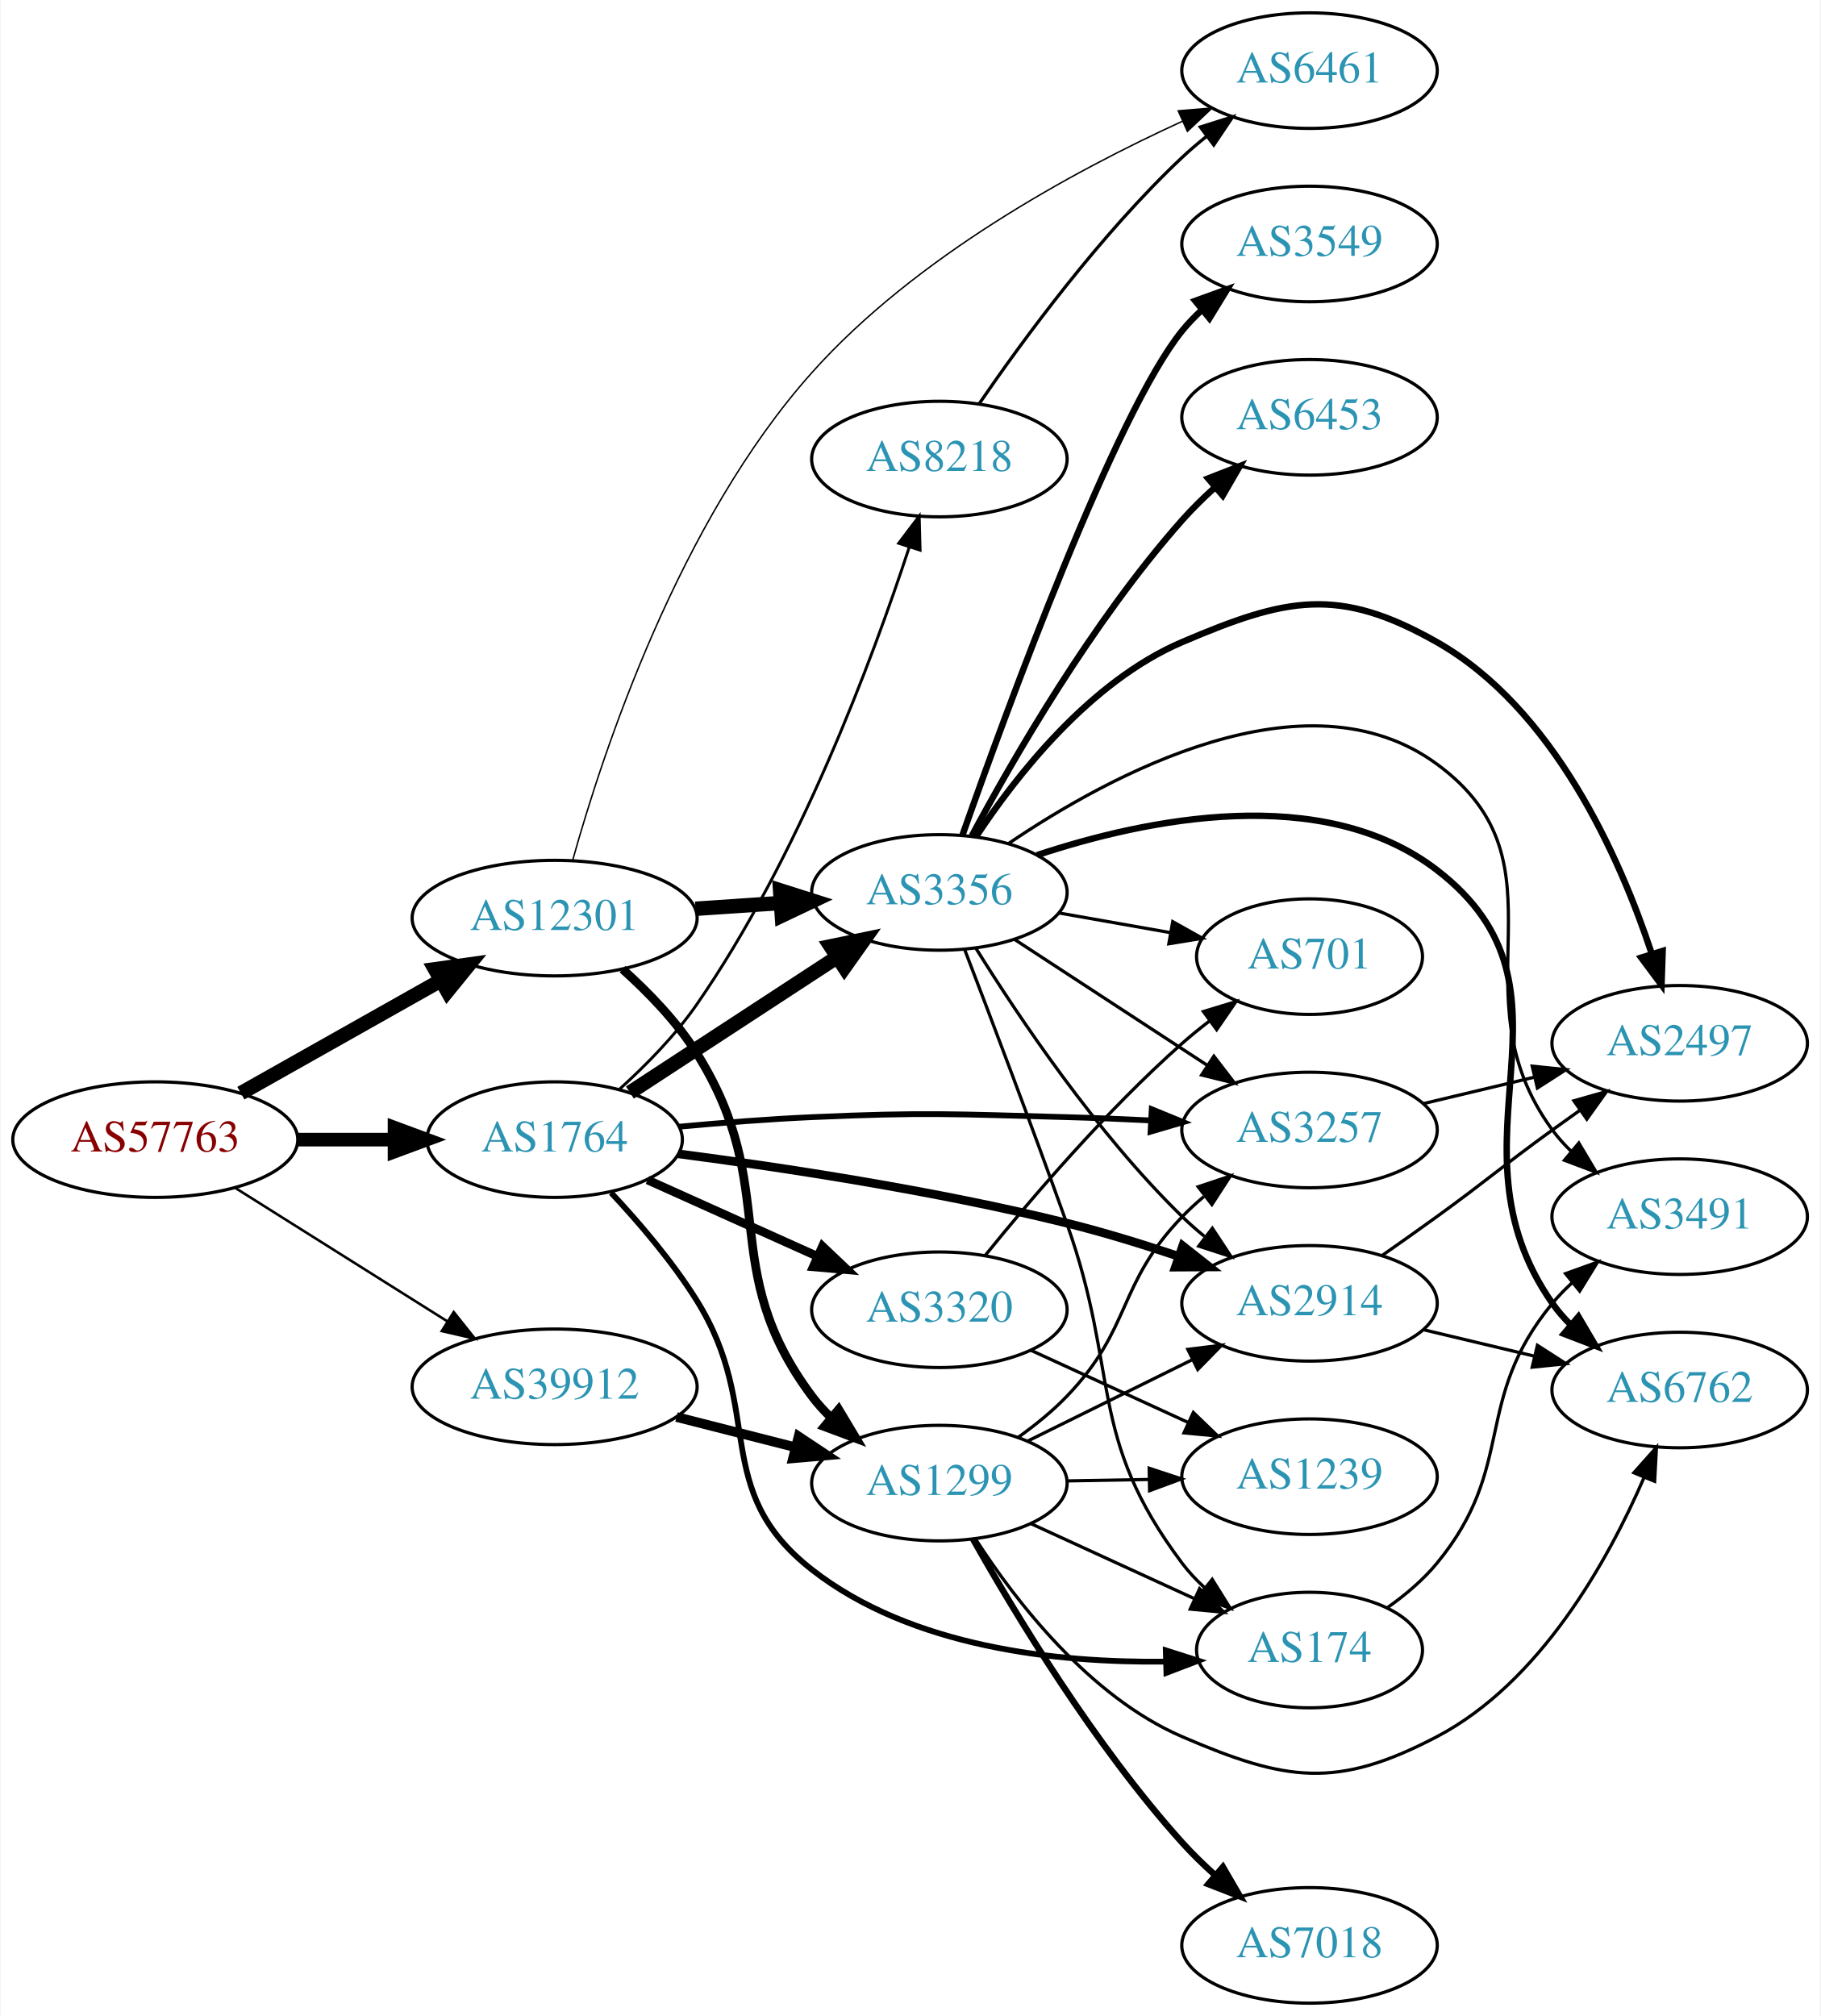
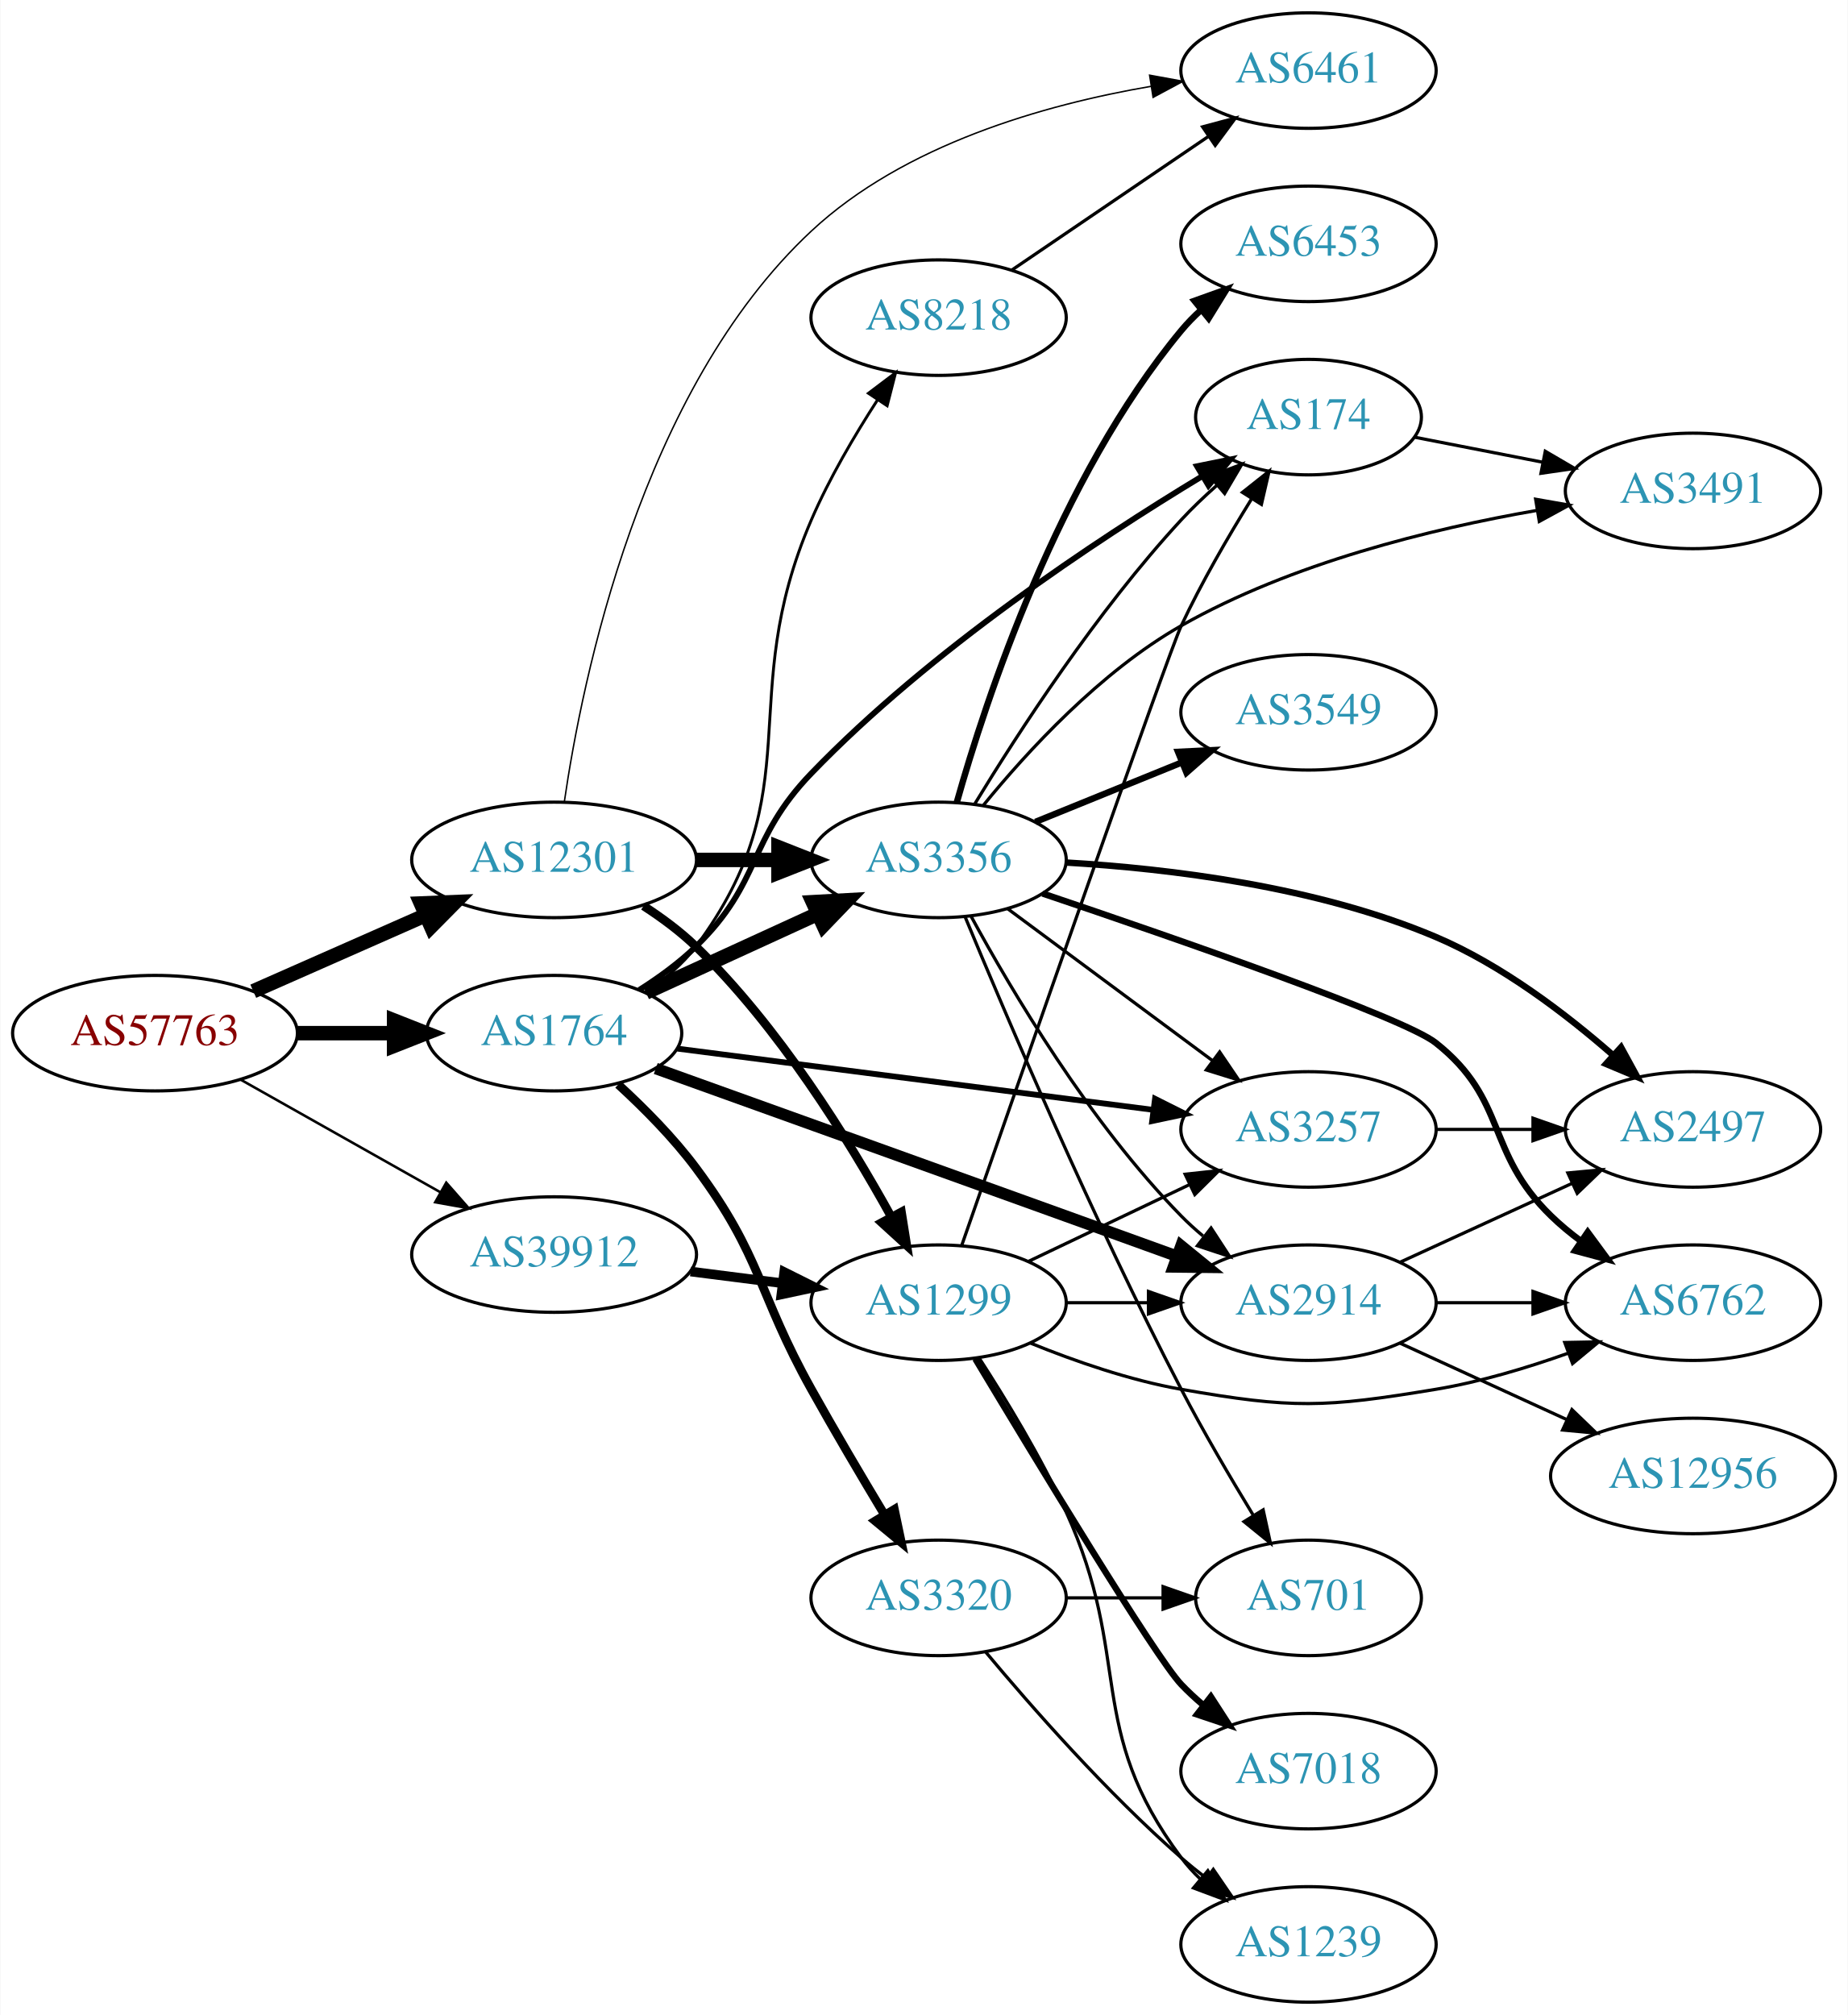
- <svg xmlns="http://www.w3.org/2000/svg" xmlns:xlink="http://www.w3.org/1999/xlink" width="567pt" height="628pt" viewBox="0.00 0.00 566.66 628.00">
+ <svg xmlns="http://www.w3.org/2000/svg" xmlns:xlink="http://www.w3.org/1999/xlink" width="576pt" height="628pt" viewBox="0.00 0.00 575.76 628.00">
  <g id="graph0" class="graph" transform="scale(1 1) rotate(0) translate(4 624)">
-     <polygon fill="white" stroke="none" points="-4,4 -4,-624 562.663,-624 562.663,4 -4,4" />
+     <polygon fill="white" stroke="none" points="-4,4 -4,-624 571.762,-624 571.762,4 -4,4" />
    <g id="node1" class="node">
      <g id="a_node1">
        <a xlink:href="/asn/57763" xlink:title="AS57763 ~ SelfNet Internet Ges.m.b.H. [AT]">
-           <ellipse fill="#ffffff" stroke="black" cx="44.196" cy="-269" rx="44.393" ry="18" />
-           <text text-anchor="middle" x="44.196" y="-265.3" font-family="Times,serif" font-size="14.00" fill="#880000">AS57763</text>
+           <ellipse fill="#ffffff" stroke="black" cx="44.196" cy="-302" rx="44.393" ry="18" />
+           <text text-anchor="middle" x="44.196" y="-298.3" font-family="Times,serif" font-size="14.00" fill="#880000">AS57763</text>
        </a>
      </g>
    </g>
    <g id="node2" class="node">
      <g id="a_node2">
        <a xlink:href="/asn/1764" xlink:title="AS1764 ~ NEXTLAYER-AS [AT]">
-           <ellipse fill="#ffffff" stroke="black" cx="168.588" cy="-269" rx="39.794" ry="18" />
-           <text text-anchor="middle" x="168.588" y="-265.3" font-family="Times,serif" font-size="14.00" fill="#2c94b3">AS1764</text>
+           <ellipse fill="#ffffff" stroke="black" cx="168.588" cy="-302" rx="39.794" ry="18" />
+           <text text-anchor="middle" x="168.588" y="-298.3" font-family="Times,serif" font-size="14.00" fill="#2c94b3">AS1764</text>
        </a>
      </g>
    </g>
    <g id="edge1" class="edge">
-       <path fill="none" stroke="black" stroke-width="4.235" d="M88.692,-269C98.381,-269 108.717,-269 118.61,-269" />
-       <polygon fill="black" stroke="black" stroke-width="4.235" points="118.713,-272.706 128.713,-269 118.713,-265.294 118.713,-272.706" />
+       <path fill="none" stroke="black" stroke-width="4.5" d="M88.692,-302C98.381,-302 108.717,-302 118.61,-302" />
+       <polygon fill="black" stroke="black" stroke-width="4.5" points="118.713,-305.938 128.713,-302 118.713,-298.063 118.713,-305.938" />
    </g>
    <g id="node3" class="node">
      <g id="a_node3">
        <a xlink:href="/asn/12301" xlink:title="AS12301 ~ Invitech ICT Services Kft. [HU]">
-           <ellipse fill="#ffffff" stroke="black" cx="168.588" cy="-338" rx="44.393" ry="18" />
-           <text text-anchor="middle" x="168.588" y="-334.3" font-family="Times,serif" font-size="14.00" fill="#2c94b3">AS12301</text>
+           <ellipse fill="#ffffff" stroke="black" cx="168.588" cy="-356" rx="44.393" ry="18" />
+           <text text-anchor="middle" x="168.588" y="-352.3" font-family="Times,serif" font-size="14.00" fill="#2c94b3">AS12301</text>
        </a>
      </g>
    </g>
    <g id="edge2" class="edge">
-       <path fill="none" stroke="black" stroke-width="4.5" d="M70.853,-283.465C88.968,-293.677 113.44,-307.473 133.237,-318.634" />
-       <polygon fill="black" stroke="black" stroke-width="4.5" points="131.32,-322.073 141.965,-323.554 135.187,-315.213 131.32,-322.073" />
+       <path fill="none" stroke="black" stroke-width="4.5" d="M74.824,-315.072C90.941,-322.183 111.081,-331.069 128.473,-338.742" />
+       <polygon fill="black" stroke="black" stroke-width="4.5" points="127.071,-342.427 137.809,-342.861 130.249,-335.222 127.071,-342.427" />
    </g>
    <g id="node4" class="node">
      <g id="a_node4">
        <a xlink:href="/asn/39912" xlink:title="AS39912 ~ oja.at GmbH [AT]">
-           <ellipse fill="#ffffff" stroke="black" cx="168.588" cy="-192" rx="44.393" ry="18" />
-           <text text-anchor="middle" x="168.588" y="-188.3" font-family="Times,serif" font-size="14.00" fill="#2c94b3">AS39912</text>
+           <ellipse fill="#ffffff" stroke="black" cx="168.588" cy="-233" rx="44.393" ry="18" />
+           <text text-anchor="middle" x="168.588" y="-229.3" font-family="Times,serif" font-size="14.00" fill="#2c94b3">AS39912</text>
        </a>
      </g>
    </g>
    <g id="edge3" class="edge">
-       <path fill="none" stroke="black" stroke-width="0.794" d="M69.085,-253.971C87.955,-242.099 114.478,-225.413 135.249,-212.345" />
-       <polygon fill="black" stroke="black" stroke-width="0.794" points="137.159,-215.279 143.76,-206.991 133.431,-209.354 137.159,-215.279" />
+       <path fill="none" stroke="black" stroke-width="0.794" d="M70.853,-287.535C88.968,-277.323 113.44,-263.527 133.237,-252.366" />
+       <polygon fill="black" stroke="black" stroke-width="0.794" points="134.972,-255.406 141.965,-247.446 131.535,-249.308 134.972,-255.406" />
    </g>
    <g id="node5" class="node">
      <g id="a_node5">
        <a xlink:href="/asn/3356" xlink:title="AS3356 ~ Level 3 Parent, LLC [US]">
-           <ellipse fill="#ffffff" stroke="black" cx="288.431" cy="-346" rx="39.794" ry="18" />
-           <text text-anchor="middle" x="288.431" y="-342.3" font-family="Times,serif" font-size="14.00" fill="#2c94b3">AS3356</text>
+           <ellipse fill="#ffffff" stroke="black" cx="288.431" cy="-356" rx="39.794" ry="18" />
+           <text text-anchor="middle" x="288.431" y="-352.3" font-family="Times,serif" font-size="14.00" fill="#2c94b3">AS3356</text>
        </a>
      </g>
    </g>
    <g id="edge4" class="edge">
-       <path fill="none" stroke="black" stroke-width="4.5" d="M192.031,-283.664C210.297,-295.599 236.273,-312.573 256.509,-325.795" />
-       <polygon fill="black" stroke="black" stroke-width="4.5" points="254.547,-329.216 265.072,-331.39 258.854,-322.624 254.547,-329.216" />
+       <path fill="none" stroke="black" stroke-width="4.5" d="M197.217,-314.661C213.174,-321.973 233.445,-331.261 250.727,-339.181" />
+       <polygon fill="black" stroke="black" stroke-width="4.5" points="249.244,-342.832 259.975,-343.419 252.524,-335.673 249.244,-342.832" />
    </g>
    <g id="node6" class="node">
      <g id="a_node6">
+         <a xlink:href="/asn/2914" xlink:title="AS2914 ~ NTT America, Inc. [US]">
+           <ellipse fill="#ffffff" stroke="black" cx="403.724" cy="-218" rx="39.794" ry="18" />
+           <text text-anchor="middle" x="403.724" y="-214.3" font-family="Times,serif" font-size="14.00" fill="#2c94b3">AS2914</text>
+         </a>
+       </g>
+     </g>
+     <g id="edge5" class="edge">
+       <path fill="none" stroke="black" stroke-width="3.6" d="M200.274,-290.983C232.205,-279.514 283.654,-261.022 328.077,-245 339.307,-240.95 351.484,-236.549 362.681,-232.499" />
+       <polygon fill="black" stroke="black" stroke-width="3.6" points="364.008,-235.741 372.221,-229.047 361.627,-229.158 364.008,-235.741" />
+     </g>
+     <g id="node7" class="node">
+       <g id="a_node7">
+         <a xlink:href="/asn/174" xlink:title="AS174 ~ Cogent Communications [US]">
+           <ellipse fill="#ffffff" stroke="black" cx="403.724" cy="-494" rx="35.194" ry="18" />
+           <text text-anchor="middle" x="403.724" y="-490.3" font-family="Times,serif" font-size="14.00" fill="#2c94b3">AS174</text>
+         </a>
+       </g>
+     </g>
+     <g id="edge6" class="edge">
+       <path fill="none" stroke="black" stroke-width="1.8" d="M195.117,-315.462C201.28,-319.362 207.582,-323.948 212.784,-329 233.478,-349.094 228.766,-362.233 248.784,-383 285.78,-421.38 337.499,-455.583 370.555,-475.559" />
+       <polygon fill="black" stroke="black" stroke-width="1.8" points="368.974,-478.692 379.356,-480.808 372.56,-472.68 368.974,-478.692" />
+     </g>
+     <g id="node8" class="node">
+       <g id="a_node8">
        <a xlink:href="/asn/3257" xlink:title="AS3257 ~ GTT [DE]">
          <ellipse fill="#ffffff" stroke="black" cx="403.724" cy="-272" rx="39.794" ry="18" />
          <text text-anchor="middle" x="403.724" y="-268.3" font-family="Times,serif" font-size="14.00" fill="#2c94b3">AS3257</text>
        </a>
      </g>
    </g>
-     <g id="edge5" class="edge">
-       <path fill="none" stroke="black" stroke-width="1.8" d="M207.41,-273.027C220.497,-274.238 235.271,-275.404 248.784,-276 283.991,-277.553 292.849,-276.943 328.077,-276 336.563,-275.773 345.585,-275.401 354.316,-274.972" />
-       <polygon fill="black" stroke="black" stroke-width="1.8" points="354.576,-278.464 364.381,-274.449 354.213,-271.473 354.576,-278.464" />
-     </g>
-     <g id="node7" class="node">
-       <g id="a_node7">
-         <a xlink:href="/asn/174" xlink:title="AS174 ~ Cogent Communications [US]">
-           <ellipse fill="#ffffff" stroke="black" cx="403.724" cy="-110" rx="35.194" ry="18" />
-           <text text-anchor="middle" x="403.724" y="-106.3" font-family="Times,serif" font-size="14.00" fill="#2c94b3">AS174</text>
-         </a>
-       </g>
-     </g>
-     <g id="edge6" class="edge">
-       <path fill="none" stroke="black" stroke-width="1.8" d="M186.184,-252.449C194.874,-243.169 205.244,-231.062 212.784,-219 234.315,-184.559 216.783,-160.014 248.784,-135 279.775,-110.776 325.167,-105.995 358.635,-106.39" />
-       <polygon fill="black" stroke="black" stroke-width="1.8" points="358.955,-109.9 369.049,-106.682 359.151,-102.903 358.955,-109.9" />
-     </g>
-     <g id="node8" class="node">
-       <g id="a_node8">
-         <a xlink:href="/asn/2914" xlink:title="AS2914 ~ NTT America, Inc. [US]">
-           <ellipse fill="#ffffff" stroke="black" cx="403.724" cy="-218" rx="39.794" ry="18" />
-           <text text-anchor="middle" x="403.724" y="-214.3" font-family="Times,serif" font-size="14.00" fill="#2c94b3">AS2914</text>
-         </a>
-       </g>
-     </g>
    <g id="edge7" class="edge">
-       <path fill="none" stroke="black" stroke-width="2.7" d="M207.078,-264.577C239.412,-260.352 287.209,-253.126 328.077,-243 339.569,-240.153 351.83,-236.37 363.025,-232.611" />
-       <polygon fill="black" stroke="black" stroke-width="2.7" points="364.224,-235.899 372.542,-229.337 361.947,-229.28 364.224,-235.899" />
+       <path fill="none" stroke="black" stroke-width="1.8" d="M207.045,-297.18C247.322,-291.997 311.457,-283.744 355.244,-278.11" />
+       <polygon fill="black" stroke="black" stroke-width="1.8" points="355.888,-281.556 365.359,-276.808 354.995,-274.613 355.888,-281.556" />
    </g>
    <g id="node9" class="node">
      <g id="a_node9">
        <a xlink:href="/asn/3320" xlink:title="AS3320 ~ DTAG [DE]">
-           <ellipse fill="#ffffff" stroke="black" cx="288.431" cy="-216" rx="39.794" ry="18" />
-           <text text-anchor="middle" x="288.431" y="-212.3" font-family="Times,serif" font-size="14.00" fill="#2c94b3">AS3320</text>
+           <ellipse fill="#ffffff" stroke="black" cx="288.431" cy="-126" rx="39.794" ry="18" />
+           <text text-anchor="middle" x="288.431" y="-122.3" font-family="Times,serif" font-size="14.00" fill="#2c94b3">AS3320</text>
        </a>
      </g>
    </g>
    <g id="edge8" class="edge">
-       <path fill="none" stroke="black" stroke-width="2.7" d="M197.515,-256.44C213.365,-249.311 233.398,-240.301 250.53,-232.596" />
-       <polygon fill="black" stroke="black" stroke-width="2.7" points="252.02,-235.764 259.704,-228.47 249.149,-229.38 252.02,-235.764" />
+       <path fill="none" stroke="black" stroke-width="2.7" d="M188.572,-286.001C196.644,-278.609 205.787,-269.395 212.784,-260 233.446,-232.259 231.939,-221.211 248.784,-191 255.999,-178.062 264.361,-163.901 271.458,-152.109" />
+       <polygon fill="black" stroke="black" stroke-width="2.7" points="274.65,-153.596 276.833,-143.229 268.661,-149.972 274.65,-153.596" />
    </g>
    <g id="node10" class="node">
      <g id="a_node10">
        <a xlink:href="/asn/8218" xlink:title="AS8218 ~ legacy Neotelecoms [FR]">
-           <ellipse fill="#ffffff" stroke="black" cx="288.431" cy="-481" rx="39.794" ry="18" />
-           <text text-anchor="middle" x="288.431" y="-477.3" font-family="Times,serif" font-size="14.00" fill="#2c94b3">AS8218</text>
+           <ellipse fill="#ffffff" stroke="black" cx="288.431" cy="-525" rx="39.794" ry="18" />
+           <text text-anchor="middle" x="288.431" y="-521.3" font-family="Times,serif" font-size="14.00" fill="#2c94b3">AS8218</text>
        </a>
      </g>
    </g>
    <g id="edge9" class="edge">
-       <path fill="none" stroke="black" stroke-width="0.9" d="M188.876,-284.781C197.003,-292.133 206.106,-301.375 212.784,-311 244.645,-356.918 267.589,-418.618 279.081,-453.659" />
-       <polygon fill="black" stroke="black" stroke-width="0.9" points="275.759,-454.763 282.146,-463.216 282.424,-452.625 275.759,-454.763" />
-     </g>
-     <g id="edge26" class="edge">
-       <path fill="none" stroke="black" stroke-width="4.5" d="M212.465,-340.911C221.074,-341.495 230.177,-342.113 238.96,-342.709" />
-       <polygon fill="black" stroke="black" stroke-width="4.5" points="238.831,-346.647 249.075,-343.396 239.365,-338.79 238.831,-346.647" />
-     </g>
-     <g id="node17" class="node">
-       <g id="a_node17">
+       <path fill="none" stroke="black" stroke-width="0.9" d="M196.789,-314.681C202.77,-318.55 208.569,-323.318 212.784,-329 249.269,-378.183 224.526,-405.771 248.784,-462 254.359,-474.922 262.251,-488.336 269.451,-499.448" />
+       <polygon fill="black" stroke="black" stroke-width="0.9" points="266.565,-501.428 275.02,-507.813 272.391,-497.549 266.565,-501.428" />
+     </g>
+     <g id="edge28" class="edge">
+       <path fill="none" stroke="black" stroke-width="4.5" d="M212.799,-356C221.112,-356 229.875,-356 238.357,-356" />
+       <polygon fill="black" stroke="black" stroke-width="4.5" points="238.516,-359.938 248.516,-356 238.516,-352.063 238.516,-359.938" />
+     </g>
+     <g id="node19" class="node">
+       <g id="a_node19">
        <a xlink:href="/asn/6461" xlink:title="AS6461 ~ Zayo Bandwidth [US]">
          <ellipse fill="#ffffff" stroke="black" cx="403.724" cy="-602" rx="39.794" ry="18" />
          <text text-anchor="middle" x="403.724" y="-598.3" font-family="Times,serif" font-size="14.00" fill="#2c94b3">AS6461</text>
        </a>
      </g>
    </g>
-     <g id="edge28" class="edge">
-       <path fill="none" stroke="black" stroke-width="0.45" d="M174.225,-356.083C183.533,-389.445 207.238,-461.508 248.784,-508 280.922,-543.963 330.11,-570.678 364.2,-586.255" />
-       <polygon fill="black" stroke="black" stroke-width="0.45" points="362.829,-589.476 373.388,-590.351 365.68,-583.082 362.829,-589.476" />
-     </g>
-     <g id="node19" class="node">
-       <g id="a_node19">
+     <g id="edge29" class="edge">
+       <path fill="none" stroke="black" stroke-width="0.45" d="M171.757,-373.992C177.326,-412.297 195.636,-502.445 248.784,-552 277.654,-578.918 321.19,-591.349 354.604,-597.088" />
+       <polygon fill="black" stroke="black" stroke-width="0.45" points="354.2,-600.567 364.622,-598.663 355.287,-593.652 354.2,-600.567" />
+     </g>
+     <g id="node20" class="node">
+       <g id="a_node20">
        <a xlink:href="/asn/1299" xlink:title="AS1299 ~ Telia Carrier [EU]">
-           <ellipse fill="#ffffff" stroke="black" cx="288.431" cy="-162" rx="39.794" ry="18" />
-           <text text-anchor="middle" x="288.431" y="-158.3" font-family="Times,serif" font-size="14.00" fill="#2c94b3">AS1299</text>
+           <ellipse fill="#ffffff" stroke="black" cx="288.431" cy="-218" rx="39.794" ry="18" />
+           <text text-anchor="middle" x="288.431" y="-214.3" font-family="Times,serif" font-size="14.00" fill="#2c94b3">AS1299</text>
        </a>
      </g>
    </g>
    <g id="edge27" class="edge">
-       <path fill="none" stroke="black" stroke-width="2.7" d="M189.729,-322.1C197.816,-314.86 206.653,-305.736 212.784,-296 239.521,-253.542 218.709,-229.162 248.784,-189 250.532,-186.666 252.542,-184.459 254.707,-182.388" />
-       <polygon fill="black" stroke="black" stroke-width="2.7" points="257.066,-184.978 262.51,-175.889 252.586,-179.599 257.066,-184.978" />
-     </g>
-     <g id="edge35" class="edge">
-       <path fill="none" stroke="black" stroke-width="3" d="M206.551,-182.59C218.258,-179.61 231.314,-176.286 243.463,-173.193" />
-       <polygon fill="black" stroke="black" stroke-width="3" points="244.577,-176.521 253.404,-170.662 242.85,-169.738 244.577,-176.521" />
-     </g>
-     <g id="edge22" class="edge">
-       <path fill="none" stroke="black" d="M311.814,-331.38C328.96,-320.18 352.815,-304.599 371.787,-292.207" />
-       <polygon fill="black" stroke="black" points="373.929,-294.989 380.387,-286.59 370.101,-289.128 373.929,-294.989" />
-     </g>
-     <g id="edge20" class="edge">
-       <path fill="none" stroke="black" d="M296.305,-328.2C304.169,-307.716 317.345,-273.036 328.077,-243 344.819,-196.147 334.197,-176.783 364.077,-137 366.093,-134.317 368.454,-131.801 370.998,-129.467" />
-       <polygon fill="black" stroke="black" points="373.412,-132.017 379.019,-123.027 369.03,-126.558 373.412,-132.017" />
-     </g>
-     <g id="edge19" class="edge">
-       <path fill="none" stroke="black" d="M299.819,-328.593C313.032,-307.337 337.364,-271.011 364.077,-245 366.221,-242.912 368.541,-240.87 370.943,-238.903" />
-       <polygon fill="black" stroke="black" points="373.453,-241.391 379.288,-232.548 369.212,-235.822 373.453,-241.391" />
+       <path fill="none" stroke="black" stroke-width="2.7" d="M196.458,-341.656C202.183,-337.951 207.953,-333.673 212.784,-329 238.574,-304.057 260.422,-268.794 273.693,-244.751" />
+       <polygon fill="black" stroke="black" stroke-width="2.7" points="276.844,-246.282 278.514,-235.82 270.684,-242.957 276.844,-246.282" />
+     </g>
+     <g id="edge36" class="edge">
+       <path fill="none" stroke="black" stroke-width="3" d="M211.135,-227.712C220.381,-226.535 230.254,-225.278 239.725,-224.072" />
+       <polygon fill="black" stroke="black" stroke-width="3" points="240.319,-227.525 249.797,-222.79 239.435,-220.581 240.319,-227.525" />
+     </g>
+     <g id="edge15" class="edge">
+       <path fill="none" stroke="black" d="M298.567,-338.402C311.172,-315.217 335.597,-273.992 364.077,-245 366.174,-242.865 368.461,-240.789 370.84,-238.799" />
+       <polygon fill="black" stroke="black" points="373.357,-241.278 379.143,-232.403 369.085,-235.733 373.357,-241.278" />
+     </g>
+     <g id="edge17" class="edge">
+       <path fill="none" stroke="black" d="M299.777,-373.568C313.131,-395.498 337.791,-433.578 364.077,-462 367.449,-465.645 371.235,-469.254 375.083,-472.661" />
+       <polygon fill="black" stroke="black" points="373.063,-475.536 382.959,-479.32 377.582,-470.19 373.063,-475.536" />
+     </g>
+     <g id="edge14" class="edge">
+       <path fill="none" stroke="black" d="M309.947,-340.788C327.802,-327.55 353.875,-308.219 373.837,-293.417" />
+       <polygon fill="black" stroke="black" points="376.029,-296.15 381.977,-287.382 371.86,-290.527 376.029,-296.15" />
    </g>
    <g id="node11" class="node">
      <g id="a_node11">
-         <a xlink:href="/asn/3491" xlink:title="AS3491 ~ PCCW Global, Inc. [US]">
-           <ellipse fill="#ffffff" stroke="black" cx="519.017" cy="-245" rx="39.794" ry="18" />
-           <text text-anchor="middle" x="519.017" y="-241.3" font-family="Times,serif" font-size="14.00" fill="#2c94b3">AS3491</text>
-         </a>
-       </g>
-     </g>
-     <g id="edge18" class="edge">
-       <path fill="none" stroke="black" d="M309.902,-361.189C341.462,-382.596 402.612,-415.871 443.37,-386 486.226,-354.592 447.92,-314.825 479.37,-272 481.096,-269.65 483.09,-267.431 485.244,-265.352" />
-       <polygon fill="black" stroke="black" points="487.605,-267.94 493.027,-258.838 483.112,-262.572 487.605,-267.94" />
+         <a xlink:href="/asn/2497" xlink:title="AS2497 ~ Internet Initiative Japan Inc. [JP]">
+           <ellipse fill="#ffffff" stroke="black" cx="523.566" cy="-272" rx="39.794" ry="18" />
+           <text text-anchor="middle" x="523.566" y="-268.3" font-family="Times,serif" font-size="14.00" fill="#2c94b3">AS2497</text>
+         </a>
+       </g>
+     </g>
+     <g id="edge10" class="edge">
+       <path fill="none" stroke="black" stroke-width="2" d="M328.186,-355.181C360.211,-353.297 406.273,-347.75 443.37,-332 463.868,-323.297 483.831,-308.114 498.587,-295.2" />
+       <polygon fill="black" stroke="black" stroke-width="2" points="501.139,-297.611 506.219,-288.314 496.45,-292.414 501.139,-297.611" />
    </g>
    <g id="node12" class="node">
      <g id="a_node12">
-         <a xlink:href="/asn/2497" xlink:title="AS2497 ~ Internet Initiative Japan Inc. [JP]">
-           <ellipse fill="#ffffff" stroke="black" cx="519.017" cy="-299" rx="39.794" ry="18" />
-           <text text-anchor="middle" x="519.017" y="-295.3" font-family="Times,serif" font-size="14.00" fill="#2c94b3">AS2497</text>
-         </a>
-       </g>
-     </g>
-     <g id="edge17" class="edge">
-       <path fill="none" stroke="black" stroke-width="2" d="M299.786,-363.269C312.296,-382.258 335.291,-411.704 364.077,-424 396.486,-437.843 412.721,-441.395 443.37,-424 479.749,-403.353 500.288,-357.165 510.264,-327.085" />
-       <polygon fill="black" stroke="black" stroke-width="2" points="513.715,-327.774 513.361,-317.185 507.035,-325.684 513.715,-327.774" />
+         <a xlink:href="/asn/6762" xlink:title="AS6762 ~ TELECOM ITALIA SPARKLE S.p.A. [IT]">
+           <ellipse fill="#ffffff" stroke="black" cx="523.566" cy="-218" rx="39.794" ry="18" />
+           <text text-anchor="middle" x="523.566" y="-214.3" font-family="Times,serif" font-size="14.00" fill="#2c94b3">AS6762</text>
+         </a>
+       </g>
+     </g>
+     <g id="edge11" class="edge">
+       <path fill="none" stroke="black" stroke-width="2" d="M320.824,-345.54C362.883,-331.348 433.42,-306.862 443.37,-299 466.002,-281.117 458.677,-265.094 479.37,-245 482.215,-242.237 485.389,-239.614 488.689,-237.166" />
+       <polygon fill="black" stroke="black" stroke-width="2" points="490.755,-239.994 497.037,-231.462 486.806,-234.214 490.755,-239.994" />
    </g>
    <g id="node13" class="node">
      <g id="a_node13">
-         <a xlink:href="/asn/6762" xlink:title="AS6762 ~ TELECOM ITALIA SPARKLE S.p.A. [IT]">
-           <ellipse fill="#ffffff" stroke="black" cx="519.017" cy="-191" rx="39.794" ry="18" />
-           <text text-anchor="middle" x="519.017" y="-187.3" font-family="Times,serif" font-size="14.00" fill="#2c94b3">AS6762</text>
-         </a>
-       </g>
-     </g>
-     <g id="edge14" class="edge">
-       <path fill="none" stroke="black" stroke-width="2" d="M318.861,-357.62C352.571,-368.811 407.729,-380.382 443.37,-353 492.612,-315.168 443.757,-268.869 479.37,-218 481.043,-215.611 482.998,-213.365 485.125,-211.267" />
-       <polygon fill="black" stroke="black" stroke-width="2" points="487.489,-213.851 492.857,-204.716 482.965,-208.51 487.489,-213.851" />
+         <a xlink:href="/asn/3549" xlink:title="AS3549 ~ Level 3 Parent, LLC [US]">
+           <ellipse fill="#ffffff" stroke="black" cx="403.724" cy="-402" rx="39.794" ry="18" />
+           <text text-anchor="middle" x="403.724" y="-398.3" font-family="Times,serif" font-size="14.00" fill="#2c94b3">AS3549</text>
+         </a>
+       </g>
+     </g>
+     <g id="edge12" class="edge">
+       <path fill="none" stroke="black" stroke-width="2" d="M318.607,-367.846C332.482,-373.48 349.259,-380.292 364.169,-386.346" />
+       <polygon fill="black" stroke="black" stroke-width="2" points="363.065,-389.675 373.647,-390.194 365.698,-383.189 363.065,-389.675" />
    </g>
    <g id="node14" class="node">
      <g id="a_node14">
-         <a xlink:href="/asn/3549" xlink:title="AS3549 ~ Level 3 Parent, LLC [US]">
+         <a xlink:href="/asn/6453" xlink:title="AS6453 ~ TATA COMMUNICATIONS (AMERICA) INC [US]">
          <ellipse fill="#ffffff" stroke="black" cx="403.724" cy="-548" rx="39.794" ry="18" />
-           <text text-anchor="middle" x="403.724" y="-544.3" font-family="Times,serif" font-size="14.00" fill="#2c94b3">AS3549</text>
-         </a>
-       </g>
-     </g>
-     <g id="edge15" class="edge">
-       <path fill="none" stroke="black" stroke-width="2" d="M295.595,-363.778C309.407,-402.971 343.254,-495.36 364.077,-521 365.915,-523.263 367.99,-525.42 370.201,-527.455" />
-       <polygon fill="black" stroke="black" stroke-width="2" points="368.127,-530.28 378.089,-533.888 372.551,-524.855 368.127,-530.28" />
+           <text text-anchor="middle" x="403.724" y="-544.3" font-family="Times,serif" font-size="14.00" fill="#2c94b3">AS6453</text>
+         </a>
+       </g>
+     </g>
+     <g id="edge13" class="edge">
+       <path fill="none" stroke="black" stroke-width="2" d="M294.076,-373.827C303.164,-406.051 325.817,-474.918 364.077,-521 365.94,-523.243 368.032,-525.385 370.255,-527.41" />
+       <polygon fill="black" stroke="black" stroke-width="2" points="368.194,-530.246 378.166,-533.824 372.603,-524.808 368.194,-530.246" />
    </g>
    <g id="node15" class="node">
      <g id="a_node15">
-         <a xlink:href="/asn/6453" xlink:title="AS6453 ~ TATA COMMUNICATIONS (AMERICA) INC [US]">
-           <ellipse fill="#ffffff" stroke="black" cx="403.724" cy="-494" rx="39.794" ry="18" />
-           <text text-anchor="middle" x="403.724" y="-490.3" font-family="Times,serif" font-size="14.00" fill="#2c94b3">AS6453</text>
+         <a xlink:href="/asn/701" xlink:title="AS701 ~ UUNET [US]">
+           <ellipse fill="#ffffff" stroke="black" cx="403.724" cy="-126" rx="35.194" ry="18" />
+           <text text-anchor="middle" x="403.724" y="-122.3" font-family="Times,serif" font-size="14.00" fill="#2c94b3">AS701</text>
        </a>
      </g>
    </g>
    <g id="edge16" class="edge">
-       <path fill="none" stroke="black" stroke-width="2" d="M298.551,-363.666C311.316,-387.463 336.111,-430.465 364.077,-462 367.151,-465.466 370.616,-468.874 374.177,-472.097" />
-       <polygon fill="black" stroke="black" stroke-width="2" points="372.14,-474.96 382.01,-478.81 376.695,-469.645 372.14,-474.96" />
+       <path fill="none" stroke="black" d="M296.649,-338.353C309.302,-307.83 336.749,-243.412 364.077,-191 370.926,-177.865 379.246,-163.681 386.409,-151.924" />
+       <polygon fill="black" stroke="black" points="389.59,-153.433 391.855,-143.083 383.63,-149.761 389.59,-153.433" />
    </g>
    <g id="node16" class="node">
      <g id="a_node16">
-         <a xlink:href="/asn/701" xlink:title="AS701 ~ UUNET [US]">
-           <ellipse fill="#ffffff" stroke="black" cx="403.724" cy="-326" rx="35.194" ry="18" />
-           <text text-anchor="middle" x="403.724" y="-322.3" font-family="Times,serif" font-size="14.00" fill="#2c94b3">AS701</text>
-         </a>
-       </g>
-     </g>
-     <g id="edge21" class="edge">
-       <path fill="none" stroke="black" d="M325.589,-339.617C336.596,-337.674 348.795,-335.52 360.183,-333.51" />
-       <polygon fill="black" stroke="black" points="361.115,-336.899 370.355,-331.714 359.898,-330.006 361.115,-336.899" />
-     </g>
-     <g id="edge11" class="edge">
-       <path fill="none" stroke="black" d="M439.331,-280.248C450.202,-282.838 462.357,-285.735 473.799,-288.462" />
-       <polygon fill="black" stroke="black" points="473.082,-291.889 483.621,-290.803 474.705,-285.08 473.082,-291.889" />
-     </g>
-     <g id="edge10" class="edge">
-       <path fill="none" stroke="black" d="M428.097,-123.288C433.601,-127.191 439.1,-131.822 443.37,-137 468.435,-167.394 454.306,-187.606 479.37,-218 481.225,-220.25 483.313,-222.396 485.531,-224.424" />
-       <polygon fill="black" stroke="black" points="483.467,-227.256 493.436,-230.844 487.88,-221.823 483.467,-227.256" />
-     </g>
-     <g id="edge12" class="edge">
-       <path fill="none" stroke="black" d="M426.481,-233.009C432.015,-236.879 437.934,-241.064 443.37,-245 459.57,-256.729 463.17,-260.271 479.37,-272 482.173,-274.029 485.105,-276.125 488.045,-278.21" />
-       <polygon fill="black" stroke="black" points="486.068,-281.097 496.26,-283.991 490.096,-275.373 486.068,-281.097" />
-     </g>
-     <g id="edge13" class="edge">
-       <path fill="none" stroke="black" d="M439.331,-209.752C450.202,-207.162 462.357,-204.265 473.799,-201.538" />
-       <polygon fill="black" stroke="black" points="474.705,-204.92 483.621,-199.197 473.082,-198.111 474.705,-204.92" />
-     </g>
-     <g id="edge24" class="edge">
-       <path fill="none" stroke="black" d="M302.72,-232.941C316.913,-250.489 340.558,-278.202 364.077,-299 366.733,-301.348 369.596,-303.675 372.521,-305.92" />
-       <polygon fill="black" stroke="black" points="370.667,-308.9 380.804,-311.981 374.801,-303.251 370.667,-308.9" />
+         <a xlink:href="/asn/3491" xlink:title="AS3491 ~ PCCW Global, Inc. [US]">
+           <ellipse fill="#ffffff" stroke="black" cx="523.566" cy="-471" rx="39.794" ry="18" />
+           <text text-anchor="middle" x="523.566" y="-467.3" font-family="Times,serif" font-size="14.00" fill="#2c94b3">AS3491</text>
+         </a>
+       </g>
+     </g>
+     <g id="edge18" class="edge">
+       <path fill="none" stroke="black" d="M302.411,-373.054C316.006,-389.74 338.86,-414.674 364.077,-429 398.358,-448.476 441.94,-459.172 474.722,-464.887" />
+       <polygon fill="black" stroke="black" points="474.525,-468.402 484.96,-466.573 475.662,-461.495 474.525,-468.402" />
+     </g>
+     <g id="edge23" class="edge">
+       <path fill="none" stroke="black" d="M432.353,-230.661C448.31,-237.973 468.58,-247.261 485.863,-255.181" />
+       <polygon fill="black" stroke="black" points="484.562,-258.435 495.111,-259.419 487.478,-252.071 484.562,-258.435" />
+     </g>
+     <g id="edge25" class="edge">
+       <path fill="none" stroke="black" d="M443.636,-218C453.19,-218 463.539,-218 473.502,-218" />
+       <polygon fill="black" stroke="black" points="473.695,-221.5 483.695,-218 473.694,-214.5 473.695,-221.5" />
    </g>
    <g id="node18" class="node">
      <g id="a_node18">
+         <a xlink:href="/asn/12956" xlink:title="AS12956 ~ TELXIUS [ES]">
+           <ellipse fill="#ffffff" stroke="black" cx="523.566" cy="-164" rx="44.393" ry="18" />
+           <text text-anchor="middle" x="523.566" y="-160.3" font-family="Times,serif" font-size="14.00" fill="#2c94b3">AS12956</text>
+         </a>
+       </g>
+     </g>
+     <g id="edge24" class="edge">
+       <path fill="none" stroke="black" d="M432.353,-205.339C447.85,-198.238 467.417,-189.272 484.364,-181.506" />
+       <polygon fill="black" stroke="black" points="485.833,-184.683 493.466,-177.335 482.917,-178.319 485.833,-184.683" />
+     </g>
+     <g id="edge19" class="edge">
+       <path fill="none" stroke="black" d="M436.925,-487.715C449.198,-485.32 463.432,-482.541 476.731,-479.946" />
+       <polygon fill="black" stroke="black" points="477.525,-483.357 486.67,-478.006 476.184,-476.487 477.525,-483.357" />
+     </g>
+     <g id="edge20" class="edge">
+       <path fill="none" stroke="black" d="M443.636,-272C453.19,-272 463.539,-272 473.502,-272" />
+       <polygon fill="black" stroke="black" points="473.695,-275.5 483.695,-272 473.694,-268.5 473.695,-275.5" />
+     </g>
+     <g id="edge22" class="edge">
+       <path fill="none" stroke="black" d="M328.103,-126C337.808,-126 348.299,-126 358.262,-126" />
+       <polygon fill="black" stroke="black" points="358.398,-129.5 368.398,-126 358.398,-122.5 358.398,-129.5" />
+     </g>
+     <g id="node17" class="node">
+       <g id="a_node17">
        <a xlink:href="/asn/1239" xlink:title="AS1239 ~ Sprint [US]">
-           <ellipse fill="#ffffff" stroke="black" cx="403.724" cy="-164" rx="39.794" ry="18" />
-           <text text-anchor="middle" x="403.724" y="-160.3" font-family="Times,serif" font-size="14.00" fill="#2c94b3">AS1239</text>
-         </a>
-       </g>
-     </g>
-     <g id="edge25" class="edge">
-       <path fill="none" stroke="black" d="M316.856,-203.412C331.636,-196.628 350.072,-188.166 366.068,-180.824" />
-       <polygon fill="black" stroke="black" points="367.53,-184.005 375.159,-176.652 364.61,-177.643 367.53,-184.005" />
-     </g>
-     <g id="edge23" class="edge">
-       <path fill="none" stroke="black" d="M300.788,-498.183C314.396,-518.028 338.574,-551.015 364.077,-575 366.462,-577.243 369.045,-579.444 371.706,-581.562" />
-       <polygon fill="black" stroke="black" points="369.701,-584.433 379.804,-587.623 373.896,-578.829 369.701,-584.433" />
+           <ellipse fill="#ffffff" stroke="black" cx="403.724" cy="-18" rx="39.794" ry="18" />
+           <text text-anchor="middle" x="403.724" y="-14.3" font-family="Times,serif" font-size="14.00" fill="#2c94b3">AS1239</text>
+         </a>
+       </g>
+     </g>
+     <g id="edge21" class="edge">
+       <path fill="none" stroke="black" d="M303.061,-109.183C317.343,-92.071 340.89,-65.255 364.077,-45 366.543,-42.846 369.182,-40.706 371.879,-38.628" />
+       <polygon fill="black" stroke="black" points="374.052,-41.375 380.033,-32.63 369.904,-35.736 374.052,-41.375" />
+     </g>
+     <g id="edge26" class="edge">
+       <path fill="none" stroke="black" d="M311.275,-539.846C328.672,-551.67 353.22,-568.354 372.502,-581.46" />
+       <polygon fill="black" stroke="black" points="370.709,-584.473 380.947,-587.199 374.644,-578.683 370.709,-584.473" />
+     </g>
+     <g id="edge33" class="edge">
+       <path fill="none" stroke="black" d="M328.103,-218C336.306,-218 345.07,-218 353.602,-218" />
+       <polygon fill="black" stroke="black" points="353.841,-221.5 363.841,-218 353.841,-214.5 353.841,-221.5" />
+     </g>
+     <g id="edge34" class="edge">
+       <path fill="none" stroke="black" d="M295.62,-235.795C312.742,-284.989 359.77,-419.808 364.077,-429 370.363,-442.414 378.616,-456.631 385.88,-468.337" />
+       <polygon fill="black" stroke="black" points="383.134,-470.543 391.438,-477.124 389.05,-466.801 383.134,-470.543" />
    </g>
    <g id="edge30" class="edge">
-       <path fill="none" stroke="black" d="M313.08,-176.336C318.334,-180.096 323.651,-184.4 328.077,-189 348.593,-210.321 343.562,-223.679 364.077,-245 366.152,-247.156 368.423,-249.248 370.791,-251.248" />
-       <polygon fill="black" stroke="black" points="369.025,-254.308 379.074,-257.664 373.312,-248.774 369.025,-254.308" />
-     </g>
-     <g id="edge29" class="edge">
-       <path fill="none" stroke="black" d="M316.856,-149.412C332.184,-142.377 351.443,-133.537 367.835,-126.013" />
-       <polygon fill="black" stroke="black" points="369.476,-129.111 377.104,-121.759 366.556,-122.75 369.476,-129.111" />
+       <path fill="none" stroke="black" d="M316.567,-230.934C331.561,-238.081 350.382,-247.052 366.605,-254.785" />
+       <polygon fill="black" stroke="black" points="365.276,-258.028 375.809,-259.171 368.288,-251.709 365.276,-258.028" />
+     </g>
+     <g id="edge35" class="edge">
+       <path fill="none" stroke="black" d="M317.155,-205.369C330.949,-199.764 348.06,-193.808 364.077,-191 398.789,-184.915 408.603,-185.236 443.37,-191 457.188,-193.291 471.832,-197.686 484.72,-202.276" />
+       <polygon fill="black" stroke="black" points="483.597,-205.592 494.19,-205.792 486.033,-199.03 483.597,-205.592" />
    </g>
    <g id="edge31" class="edge">
-       <path fill="none" stroke="black" d="M315.993,-175.13C331.192,-182.642 350.461,-192.167 366.975,-200.33" />
-       <polygon fill="black" stroke="black" points="365.812,-203.659 376.328,-204.953 368.914,-197.384 365.812,-203.659" />
-     </g>
-     <g id="edge34" class="edge">
-       <path fill="none" stroke="black" d="M299.731,-144.516C312.189,-125.289 335.138,-95.47 364.077,-83 396.442,-69.054 412.161,-66.632 443.37,-83 475.588,-99.896 496.648,-137.706 507.94,-163.782" />
-       <polygon fill="black" stroke="black" points="504.748,-165.221 511.793,-173.134 511.22,-162.555 504.748,-165.221" />
+       <path fill="none" stroke="black" d="M300.982,-200.896C309.279,-188.098 320.321,-169.953 328.077,-153 349.127,-106.99 333.806,-85.542 364.077,-45 365.822,-42.664 367.829,-40.455 369.992,-38.383" />
+       <polygon fill="black" stroke="black" points="372.352,-40.973 377.793,-31.882 367.87,-35.595 372.352,-40.973" />
+     </g>
+     <g id="node21" class="node">
+       <g id="a_node21">
+         <a xlink:href="/asn/7018" xlink:title="AS7018 ~ AT&amp;T Services, Inc. [US]">
+           <ellipse fill="#ffffff" stroke="black" cx="403.724" cy="-72" rx="39.794" ry="18" />
+           <text text-anchor="middle" x="403.724" y="-68.3" font-family="Times,serif" font-size="14.00" fill="#2c94b3">AS7018</text>
+         </a>
+       </g>
    </g>
    <g id="edge32" class="edge">
-       <path fill="none" stroke="black" d="M328.103,-162.683C336.306,-162.828 345.07,-162.982 353.602,-163.133" />
-       <polygon fill="black" stroke="black" points="353.781,-166.636 363.841,-163.314 353.905,-159.638 353.781,-166.636" />
-     </g>
-     <g id="node20" class="node">
-       <g id="a_node20">
-         <a xlink:href="/asn/7018" xlink:title="AS7018 ~ AT&amp;T Services, Inc. [US]">
-           <ellipse fill="#ffffff" stroke="black" cx="403.724" cy="-18" rx="39.794" ry="18" />
-           <text text-anchor="middle" x="403.724" y="-14.3" font-family="Times,serif" font-size="14.00" fill="#2c94b3">AS7018</text>
-         </a>
-       </g>
-     </g>
-     <g id="edge33" class="edge">
-       <path fill="none" stroke="black" stroke-width="2" d="M298.898,-144.581C311.87,-121.56 336.699,-80.376 364.077,-50 367.179,-46.559 370.66,-43.166 374.229,-39.95" />
-       <polygon fill="black" stroke="black" stroke-width="2" points="376.746,-42.403 382.069,-33.243 372.195,-37.084 376.746,-42.403" />
+       <path fill="none" stroke="black" stroke-width="2" d="M299.871,-200.512C318.448,-169.526 356.049,-107.436 364.077,-99 366.14,-96.832 368.402,-94.733 370.764,-92.727" />
+       <polygon fill="black" stroke="black" stroke-width="2" points="373.287,-95.199 379.037,-86.3 368.993,-89.671 373.287,-95.199" />
    </g>
  </g>
</svg>
